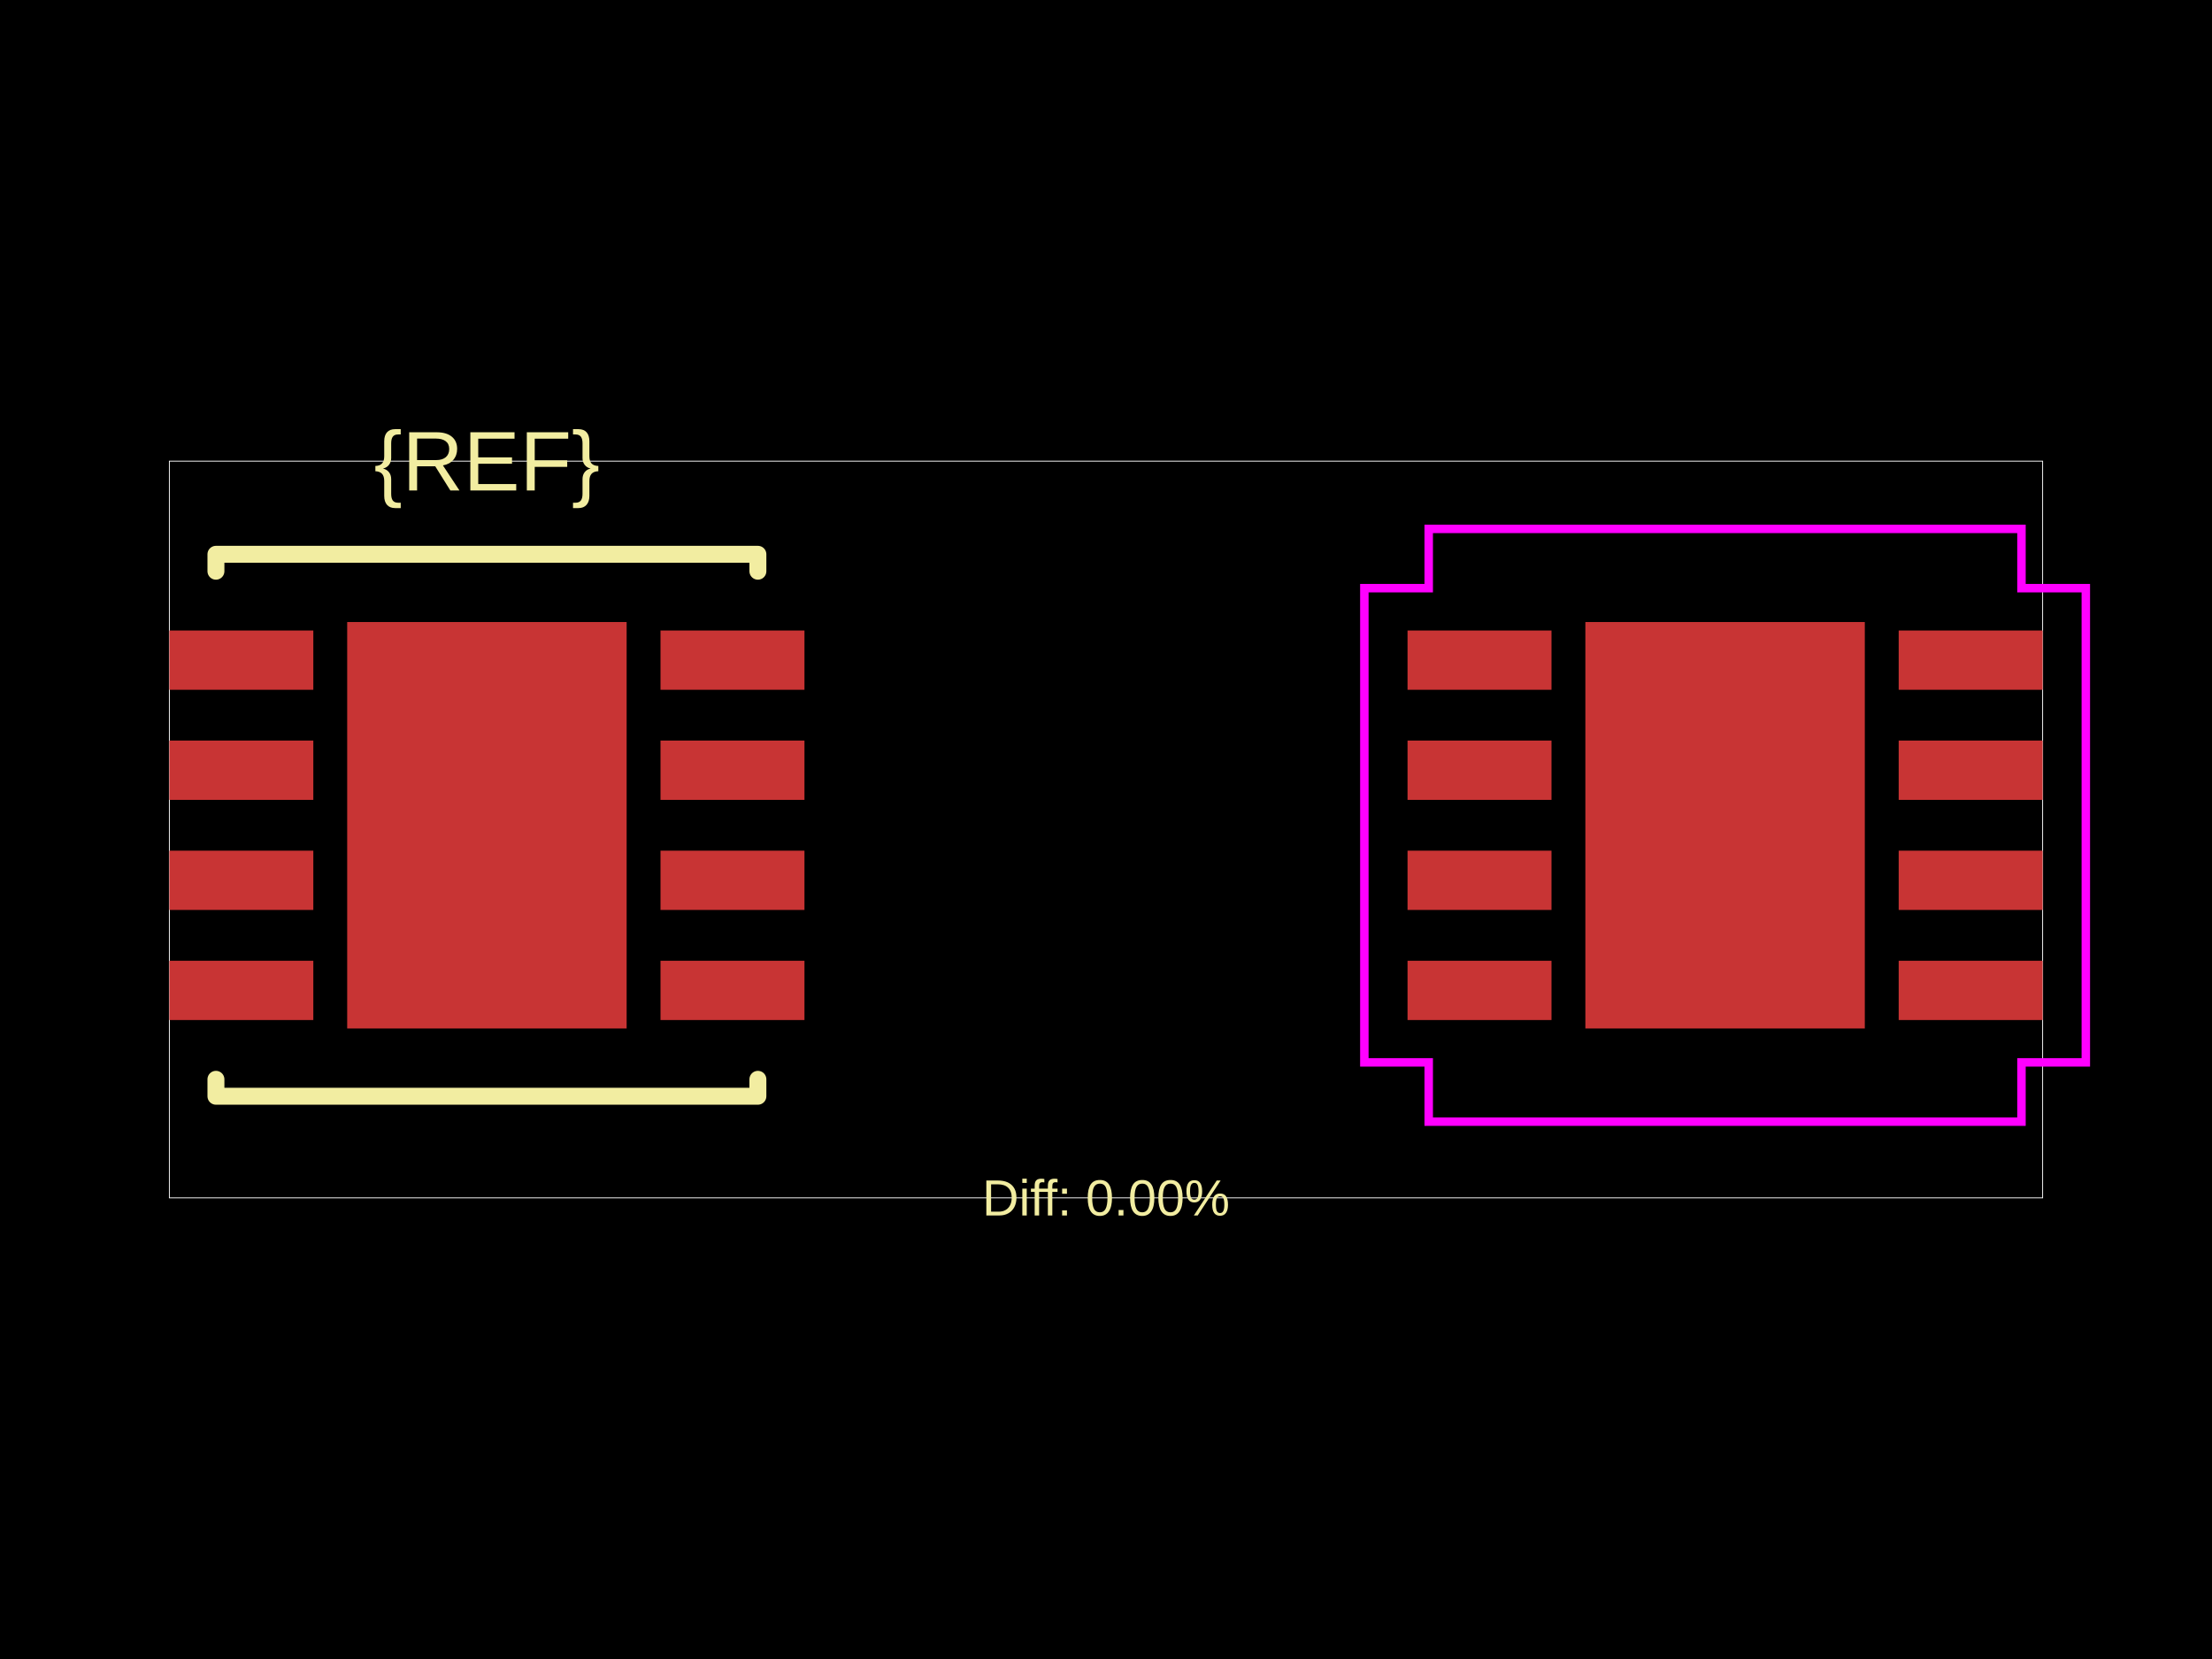
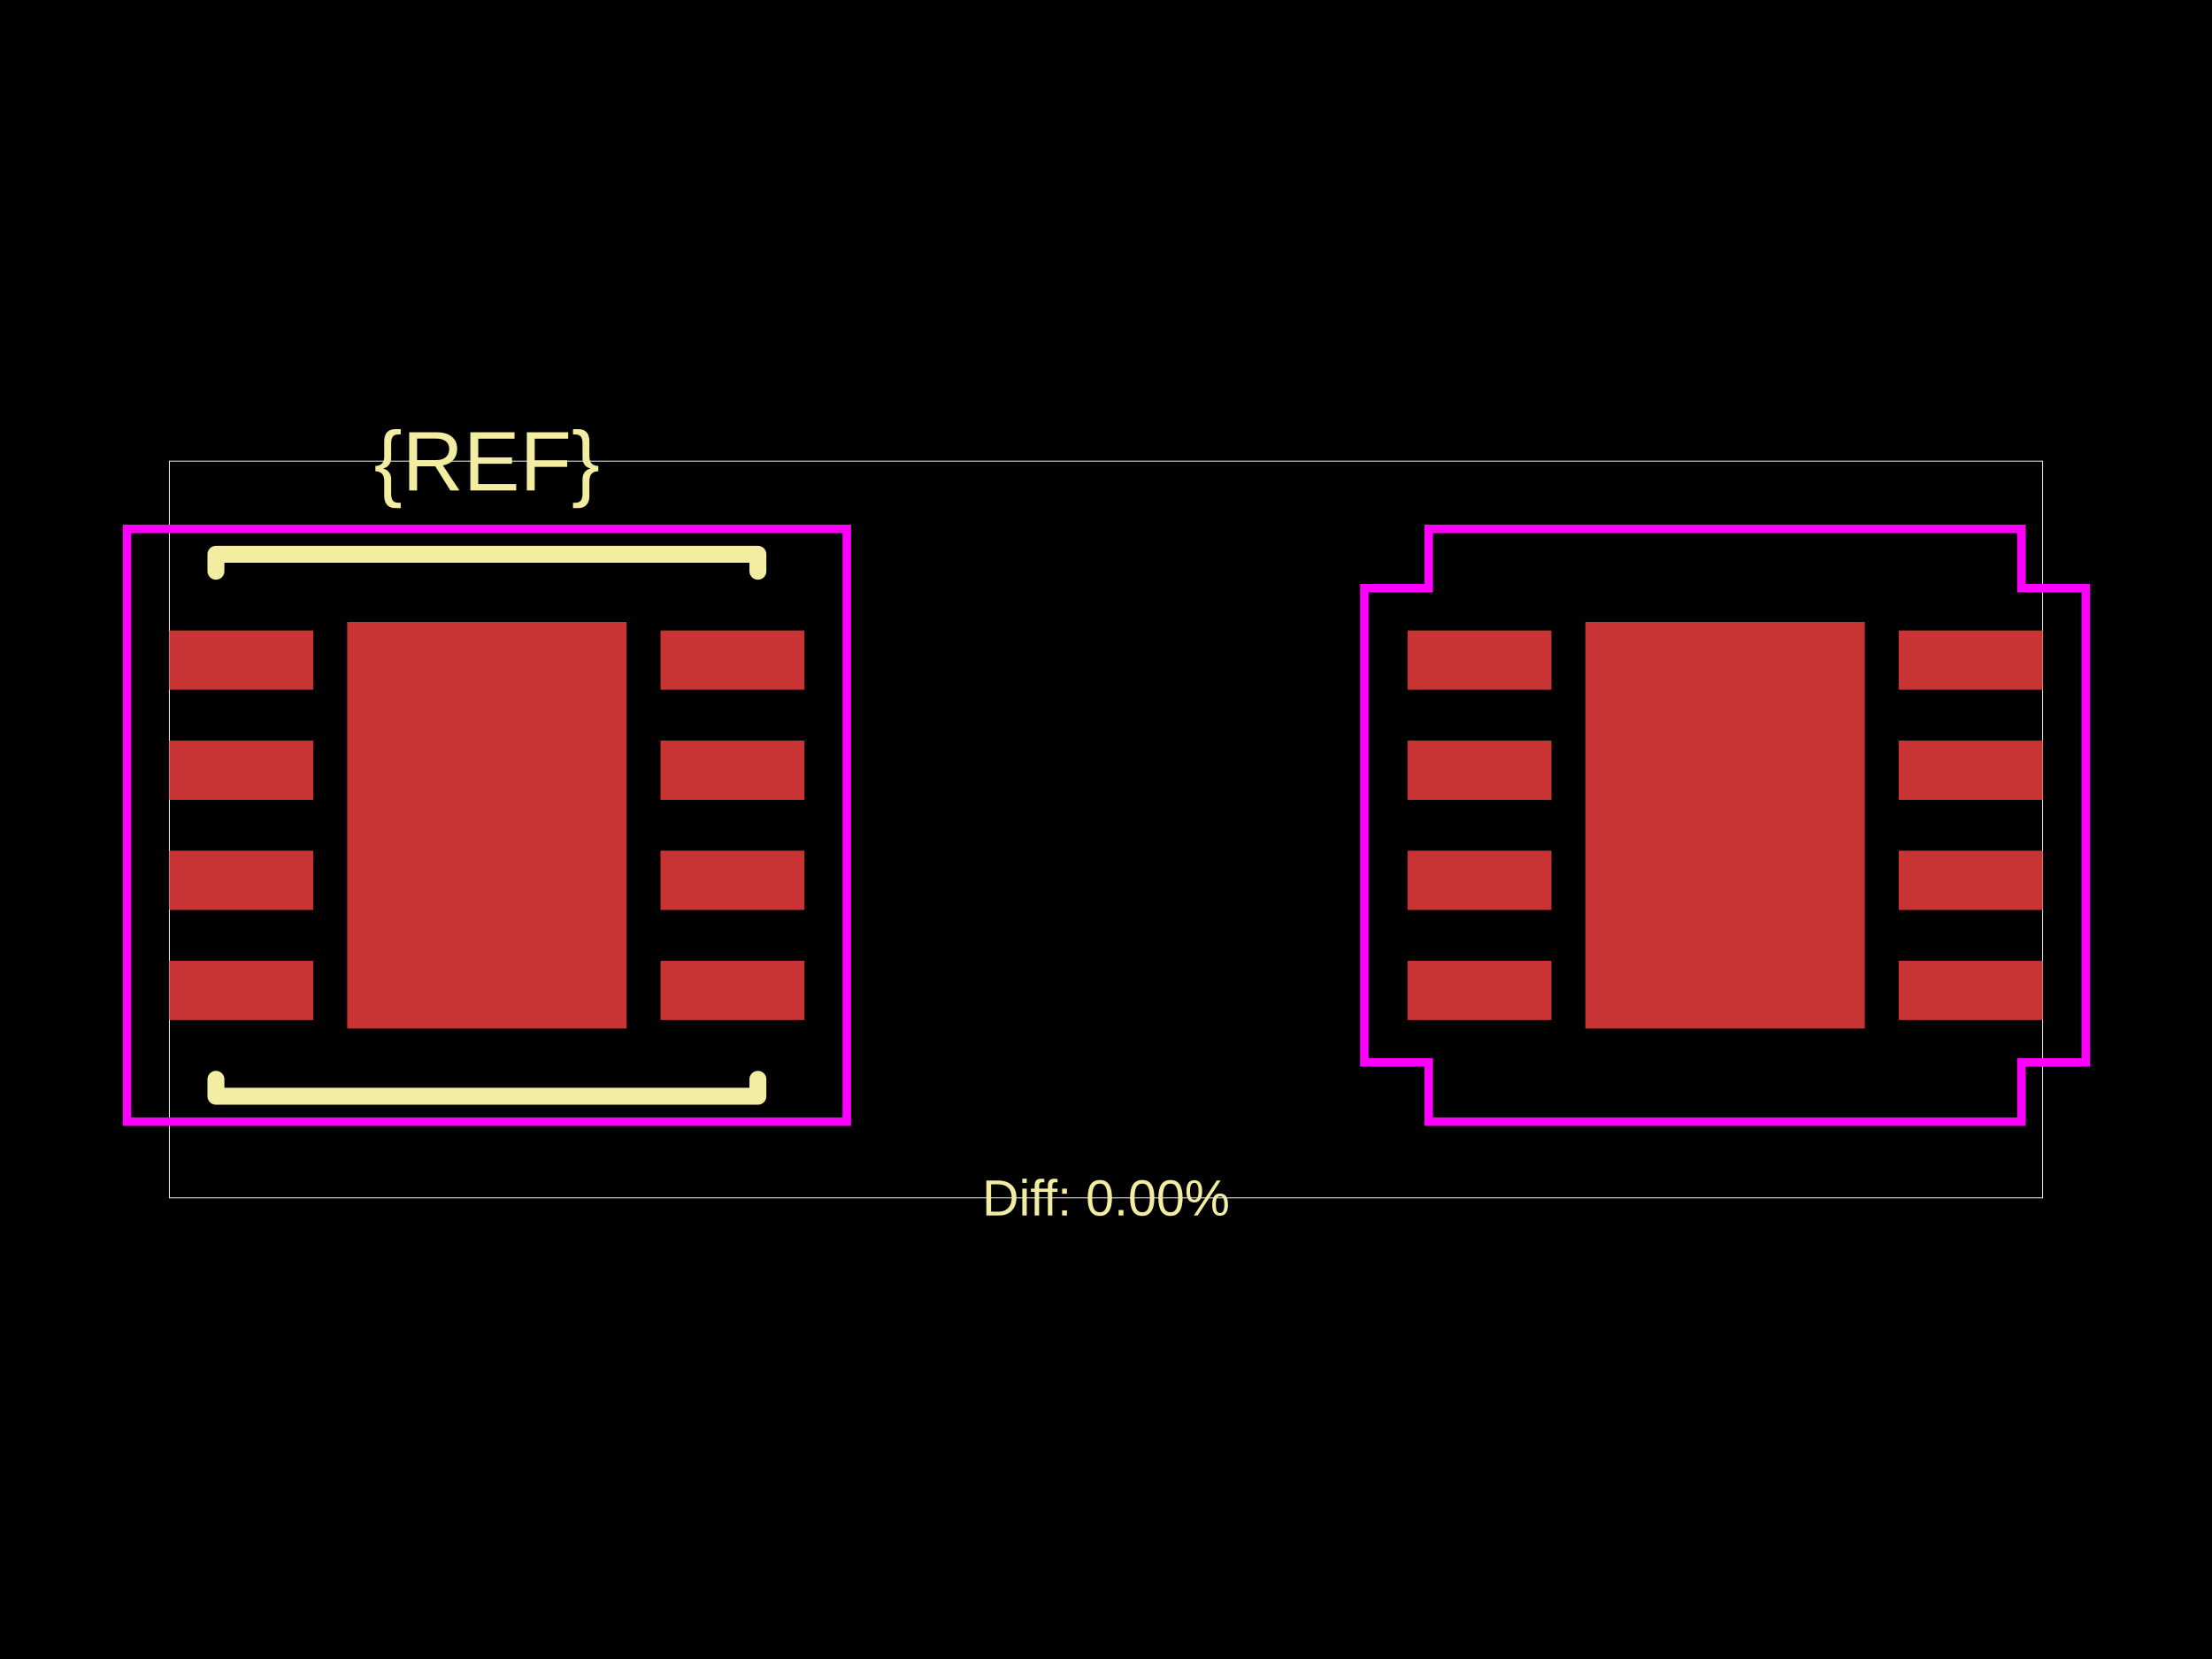
<svg xmlns="http://www.w3.org/2000/svg" width="800" height="600">
  <style />
  <rect class="boundary" x="0" y="0" fill="#000" width="800" height="600" data-type="pcb_background" data-pcb-layer="global" />
  <rect class="pcb-boundary" fill="none" stroke="#fff" stroke-width="0.3" x="61.252" y="166.778" width="677.497" height="266.444" data-type="pcb_boundary" data-pcb-layer="global" />
  <rect class="pcb-pad" fill="rgb(200, 52, 52)" x="61.252" y="347.47" width="52.064" height="21.438" data-type="pcb_smtpad" data-pcb-layer="top" />
  <rect class="pcb-pad" fill="rgb(200, 52, 52)" x="61.252" y="307.656" width="52.064" height="21.438" data-type="pcb_smtpad" data-pcb-layer="top" />
  <rect class="pcb-pad" fill="rgb(200, 52, 52)" x="61.252" y="267.843" width="52.064" height="21.438" data-type="pcb_smtpad" data-pcb-layer="top" />
  <rect class="pcb-pad" fill="rgb(200, 52, 52)" x="61.252" y="228.029" width="52.064" height="21.438" data-type="pcb_smtpad" data-pcb-layer="top" />
  <rect class="pcb-pad" fill="rgb(200, 52, 52)" x="238.881" y="228.029" width="52.064" height="21.438" data-type="pcb_smtpad" data-pcb-layer="top" />
  <rect class="pcb-pad" fill="rgb(200, 52, 52)" x="238.881" y="267.843" width="52.064" height="21.438" data-type="pcb_smtpad" data-pcb-layer="top" />
  <rect class="pcb-pad" fill="rgb(200, 52, 52)" x="238.881" y="307.656" width="52.064" height="21.438" data-type="pcb_smtpad" data-pcb-layer="top" />
  <rect class="pcb-pad" fill="rgb(200, 52, 52)" x="238.881" y="347.47" width="52.064" height="21.438" data-type="pcb_smtpad" data-pcb-layer="top" />
  <rect class="pcb-pad" fill="rgb(200, 52, 52)" x="125.566" y="224.967" width="101.065" height="147.004" data-type="pcb_smtpad" data-pcb-layer="top" />
  <rect class="pcb-pad" fill="rgb(200, 52, 52)" x="509.055" y="228.029" width="52.064" height="21.438" data-type="pcb_smtpad" data-pcb-layer="top" />
  <rect class="pcb-pad" fill="rgb(200, 52, 52)" x="509.055" y="267.843" width="52.064" height="21.438" data-type="pcb_smtpad" data-pcb-layer="top" />
  <rect class="pcb-pad" fill="rgb(200, 52, 52)" x="509.055" y="307.656" width="52.064" height="21.438" data-type="pcb_smtpad" data-pcb-layer="top" />
  <rect class="pcb-pad" fill="rgb(200, 52, 52)" x="509.055" y="347.47" width="52.064" height="21.438" data-type="pcb_smtpad" data-pcb-layer="top" />
  <rect class="pcb-pad" fill="rgb(200, 52, 52)" x="686.685" y="347.47" width="52.064" height="21.438" data-type="pcb_smtpad" data-pcb-layer="top" />
  <rect class="pcb-pad" fill="rgb(200, 52, 52)" x="686.685" y="307.656" width="52.064" height="21.438" data-type="pcb_smtpad" data-pcb-layer="top" />
  <rect class="pcb-pad" fill="rgb(200, 52, 52)" x="686.685" y="267.843" width="52.064" height="21.438" data-type="pcb_smtpad" data-pcb-layer="top" />
  <rect class="pcb-pad" fill="rgb(200, 52, 52)" x="686.685" y="228.029" width="52.064" height="21.438" data-type="pcb_smtpad" data-pcb-layer="top" />
  <rect class="pcb-pad" fill="rgb(200, 52, 52)" x="573.369" y="224.967" width="101.065" height="147.004" data-type="pcb_smtpad" data-pcb-layer="top" />
  <path class="pcb-silkscreen pcb-silkscreen-top" d="M 78.096 206.591 L 78.096 200.466 L 274.101 200.466 L 274.101 206.591" fill="none" stroke="#f2eda1" stroke-width="6.125" stroke-linecap="round" stroke-linejoin="round" data-pcb-component-id="" data-pcb-silkscreen-path-id="" data-type="pcb_silkscreen_path" data-pcb-layer="top" />
  <path class="pcb-silkscreen pcb-silkscreen-top" d="M 78.096 390.346 L 78.096 396.471 L 274.101 396.471 L 274.101 390.346" fill="none" stroke="#f2eda1" stroke-width="6.125" stroke-linecap="round" stroke-linejoin="round" data-pcb-component-id="" data-pcb-silkscreen-path-id="" data-type="pcb_silkscreen_path" data-pcb-layer="top" />
  <text x="0" y="0" dx="0" dy="0" fill="#f2eda1" font-family="Arial, sans-serif" font-size="30.626" text-anchor="middle" dominant-baseline="central" transform="matrix(1,0,0,1,176.0981,166.7779)" class="pcb-silkscreen-text pcb-silkscreen-top" data-pcb-silkscreen-text-id="pcb_component_1" stroke="none" data-type="pcb_silkscreen_text" data-pcb-layer="top">{REF}</text>
  <text x="0" y="0" dx="0" dy="0" fill="#f2eda1" font-family="Arial, sans-serif" font-size="18.375" text-anchor="middle" dominant-baseline="central" transform="matrix(1,0,0,1,400,433.2221)" class="pcb-silkscreen-text pcb-silkscreen-top" data-pcb-silkscreen-text-id="" stroke="none" data-type="pcb_silkscreen_text" data-pcb-layer="top">Diff: 0.00%</text>
+   <rect x="45.939" y="191.279" width="260.319" height="214.38" class="pcb-courtyard-rect pcb-courtyard-top" data-pcb-courtyard-rect-id="" data-type="pcb_courtyard_rect" data-pcb-layer="top" fill="none" stroke="#FF00FF" stroke-width="3.063" />
  <polygon points="493.436,212.717 516.712,212.717 516.712,191.279 731.092,191.279 731.092,212.717 754.368,212.717 754.368,384.221 731.092,384.221 731.092,405.659 516.712,405.659 516.712,384.221 493.436,384.221" class="pcb-courtyard-outline pcb-courtyard-top" data-pcb-courtyard-outline-id="pcb_courtyard_outline_0" data-type="pcb_courtyard_outline" data-pcb-layer="top" fill="none" stroke="#FF00FF" stroke-width="3.063" />
</svg>
